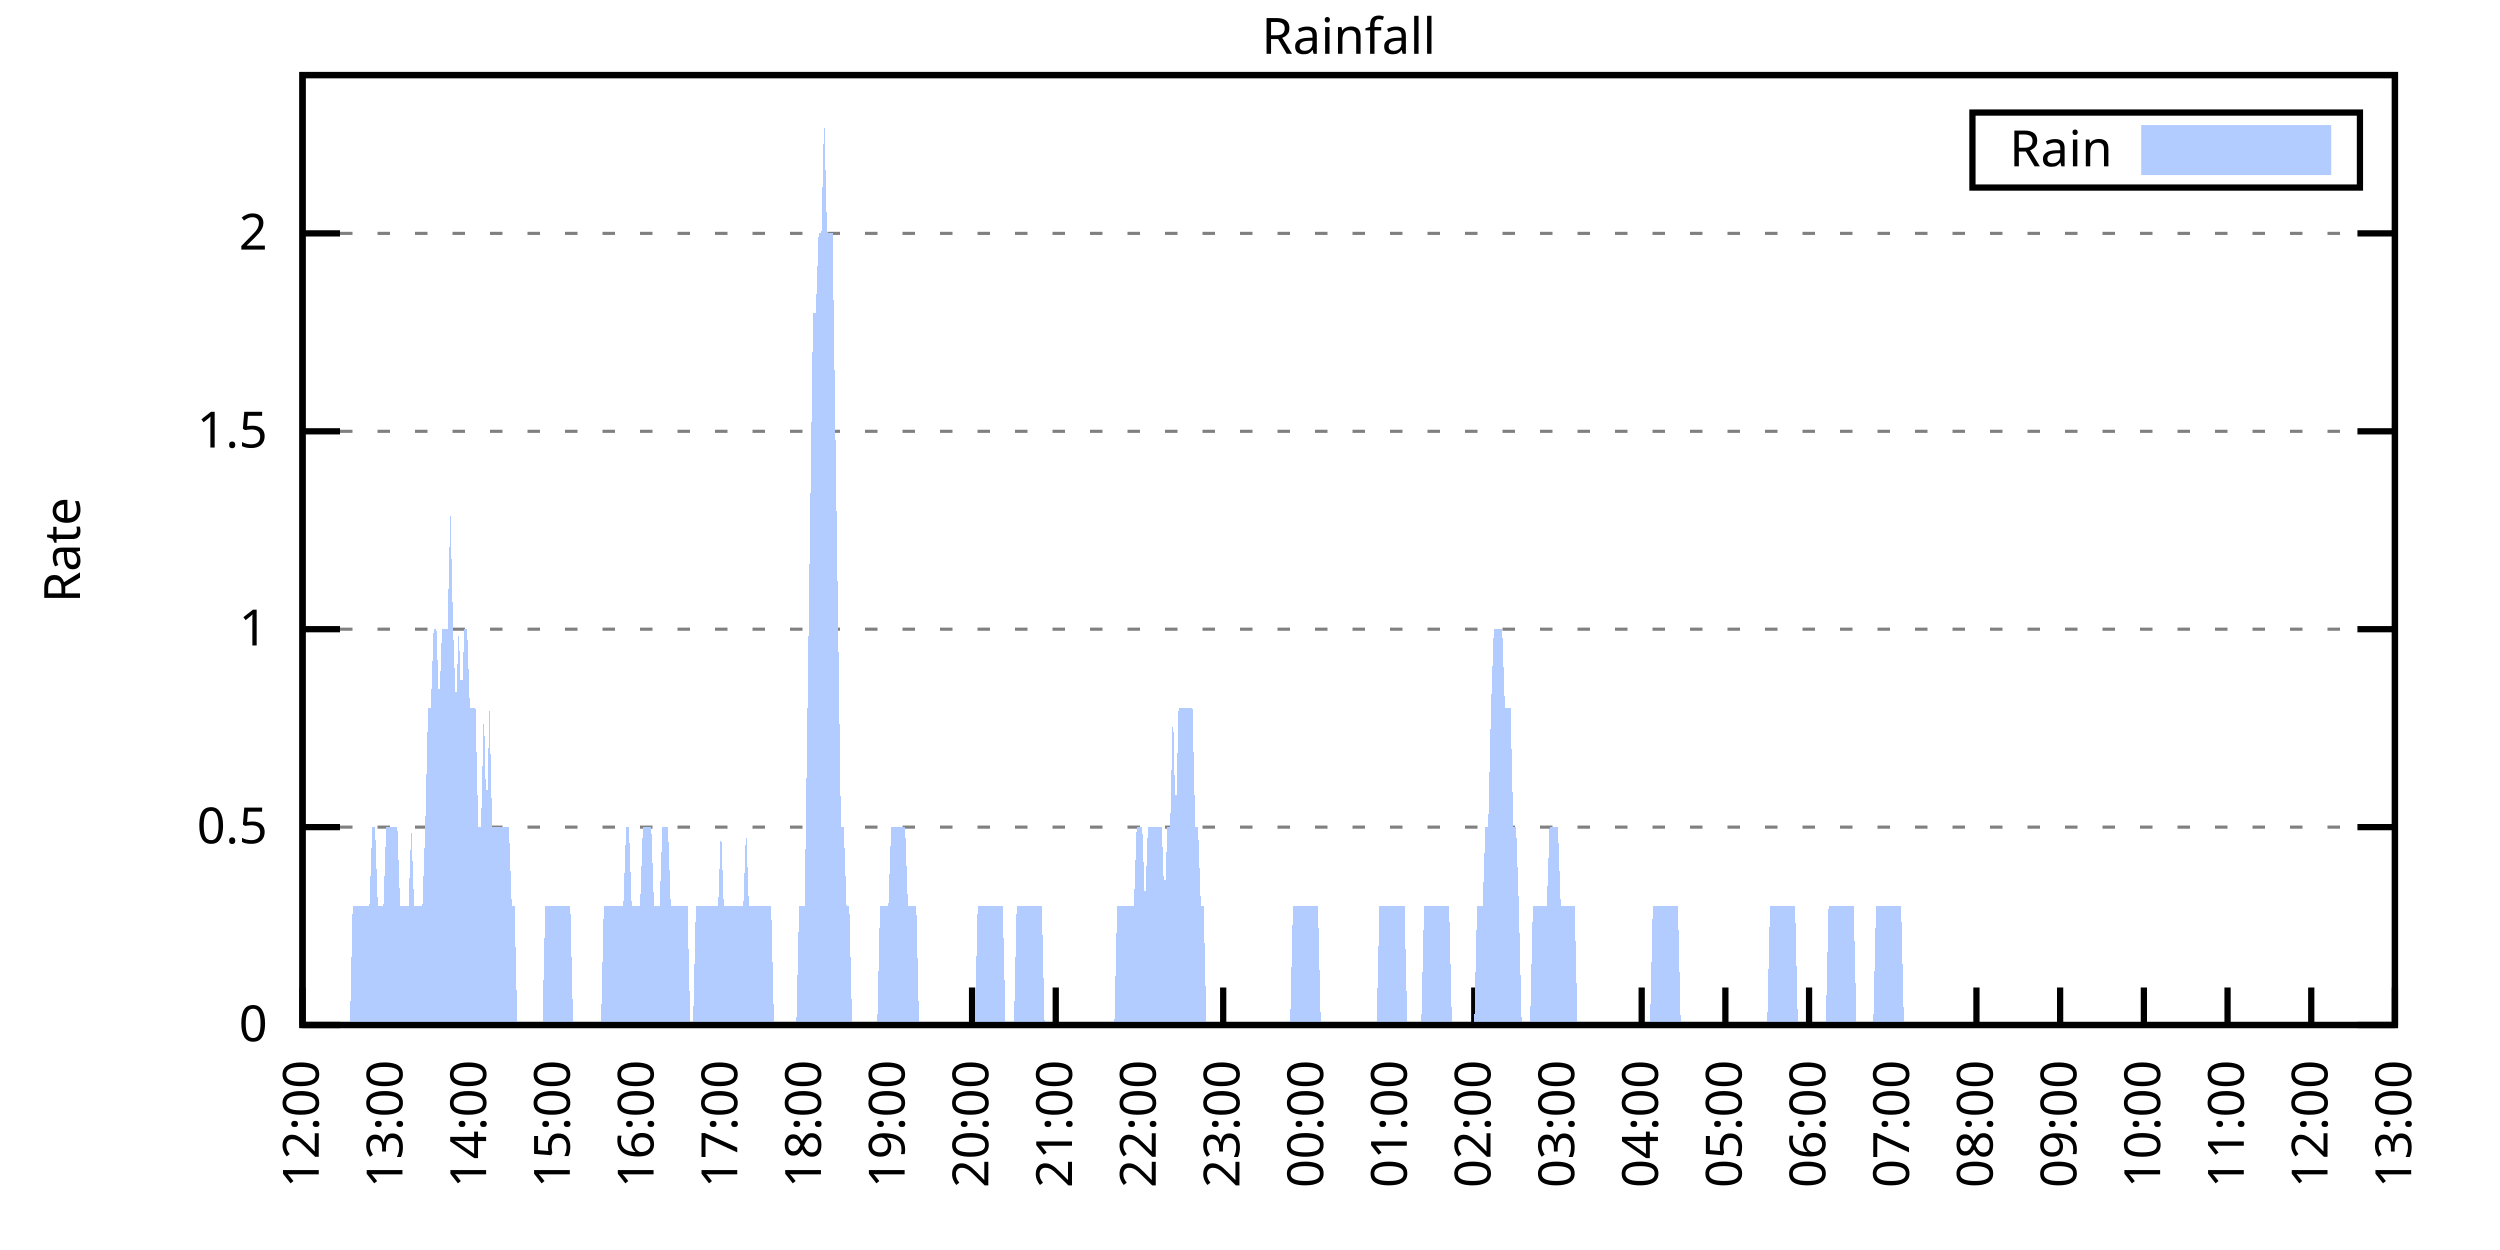
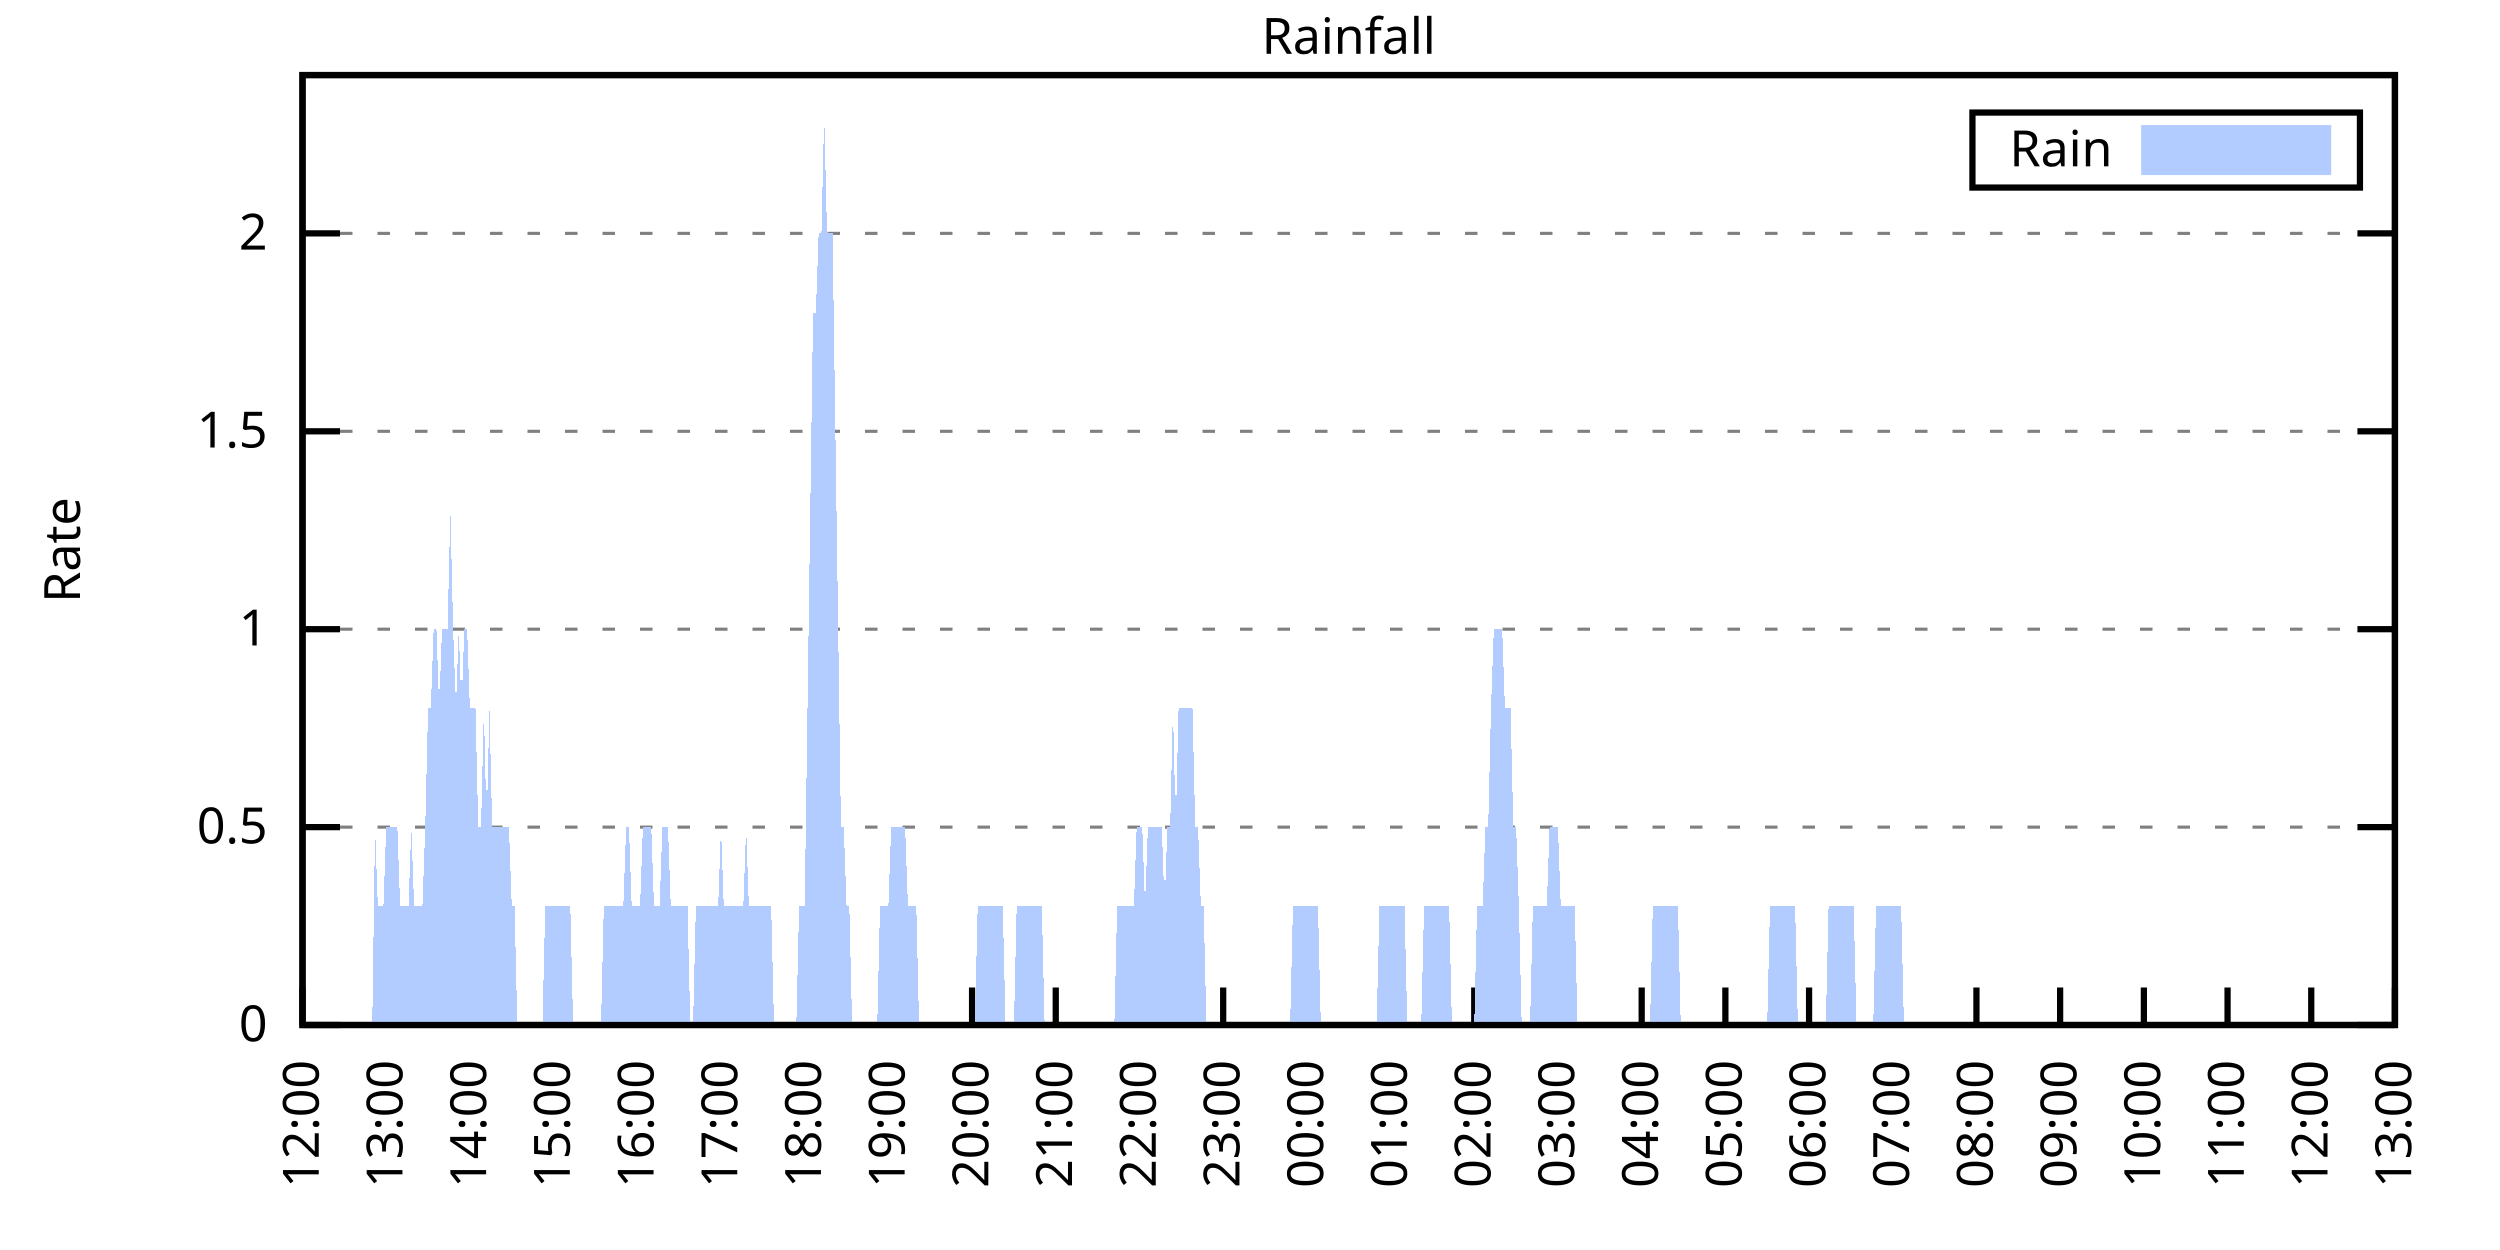
<svg xmlns="http://www.w3.org/2000/svg" xmlns:xlink="http://www.w3.org/1999/xlink" width="400" height="200" viewBox="0 0 400 200">
  <g id="gnuplot_canvas">
    <rect x="0" y="0" width="400" height="200" fill="none" />
    <defs>
      <circle id="gpDot" r="0.5" stroke-width="0.5" stroke="currentColor" />
      <path id="gpPt0" stroke-width="0.333" stroke="currentColor" d="M-1,0 h2 M0,-1 v2" />
      <path id="gpPt1" stroke-width="0.333" stroke="currentColor" d="M-1,-1 L1,1 M1,-1 L-1,1" />
      <path id="gpPt2" stroke-width="0.333" stroke="currentColor" d="M-1,0 L1,0 M0,-1 L0,1 M-1,-1 L1,1 M-1,1 L1,-1" />
      <rect id="gpPt3" stroke-width="0.333" stroke="currentColor" x="-1" y="-1" width="2" height="2" />
      <rect id="gpPt4" stroke-width="0.333" stroke="currentColor" fill="currentColor" x="-1" y="-1" width="2" height="2" />
      <circle id="gpPt5" stroke-width="0.333" stroke="currentColor" cx="0" cy="0" r="1" />
      <use xlink:href="#gpPt5" id="gpPt6" fill="currentColor" stroke="none" />
      <path id="gpPt7" stroke-width="0.333" stroke="currentColor" d="M0,-1.33 L-1.33,0.67 L1.33,0.67 z" />
      <use xlink:href="#gpPt7" id="gpPt8" fill="currentColor" stroke="none" />
      <use xlink:href="#gpPt7" id="gpPt9" stroke="currentColor" transform="rotate(180)" />
      <use xlink:href="#gpPt9" id="gpPt10" fill="currentColor" stroke="none" />
      <use xlink:href="#gpPt3" id="gpPt11" stroke="currentColor" transform="rotate(45)" />
      <use xlink:href="#gpPt11" id="gpPt12" fill="currentColor" stroke="none" />
      <path id="gpPt13" stroke-width="0.333" stroke="currentColor" d="M0,1.330 L1.265,0.411 L0.782,-1.067 L-0.782,-1.076 L-1.265,0.411 z" />
      <use xlink:href="#gpPt13" id="gpPt14" fill="currentColor" stroke="none" />
      <filter id="textbox" filterUnits="objectBoundingBox" x="0" y="0" height="1" width="1">
        <feFlood flood-color="white" flood-opacity="1" result="bgnd" />
        <feComposite in="SourceGraphic" in2="bgnd" operator="atop" />
      </filter>
      <filter id="greybox" filterUnits="objectBoundingBox" x="0" y="0" height="1" width="1">
        <feFlood flood-color="lightgrey" flood-opacity="1" result="grey" />
        <feComposite in="SourceGraphic" in2="grey" operator="atop" />
      </filter>
    </defs>
    <g fill="none" color="white" stroke="currentColor" stroke-width="1.00" stroke-linecap="butt" stroke-linejoin="miter">
</g>
    <g fill="none" color="black" stroke="currentColor" stroke-width="1.00" stroke-linecap="butt" stroke-linejoin="miter">
      <g stroke="none" shape-rendering="crispEdges">
        <polygon fill="rgb(255, 255, 255)" points="48.40,164.00 383.18,164.00 383.18,12.02 48.40,12.02 " />
      </g>
    </g>
    <g fill="none" color="black" stroke="currentColor" stroke-width="1.00" stroke-linecap="butt" stroke-linejoin="miter">
</g>
    <g fill="none" color="black" stroke="black" stroke-width="0.50" stroke-linecap="butt" stroke-linejoin="miter">
</g>
    <g fill="none" color="gray" stroke="currentColor" stroke-width="0.50" stroke-linecap="butt" stroke-linejoin="miter">
      <path stroke="gray" stroke-dasharray="2,4" class="gridline" d="M48.40,164.00 L383.19,164.00  " />
    </g>
    <g fill="none" color="gray" stroke="gray" stroke-width="1.00" stroke-linecap="butt" stroke-linejoin="miter">
</g>
    <g fill="none" color="black" stroke="currentColor" stroke-width="1.00" stroke-linecap="butt" stroke-linejoin="miter">
      <path stroke="black" d="M48.40,164.00 L54.40,164.00 M383.19,164.00 L377.19,164.00  " />
      <g transform="translate(42.80,166.60)" stroke="none" fill="black" font-family="Sans" font-size="8.00" text-anchor="end">
        <text>
          <tspan font-family="Sans"> 0</tspan>
        </text>
      </g>
    </g>
    <g fill="none" color="black" stroke="currentColor" stroke-width="1.00" stroke-linecap="butt" stroke-linejoin="miter">
</g>
    <g fill="none" color="black" stroke="black" stroke-width="0.50" stroke-linecap="butt" stroke-linejoin="miter">
</g>
    <g fill="none" color="gray" stroke="currentColor" stroke-width="0.50" stroke-linecap="butt" stroke-linejoin="miter">
      <path stroke="gray" stroke-dasharray="2,4" class="gridline" d="M48.40,132.34 L383.19,132.34  " />
    </g>
    <g fill="none" color="gray" stroke="gray" stroke-width="1.00" stroke-linecap="butt" stroke-linejoin="miter">
</g>
    <g fill="none" color="black" stroke="currentColor" stroke-width="1.00" stroke-linecap="butt" stroke-linejoin="miter">
      <path stroke="black" d="M48.40,132.34 L54.40,132.34 M383.19,132.34 L377.19,132.34  " />
      <g transform="translate(42.80,134.94)" stroke="none" fill="black" font-family="Sans" font-size="8.00" text-anchor="end">
        <text>
          <tspan font-family="Sans"> 0.5</tspan>
        </text>
      </g>
    </g>
    <g fill="none" color="black" stroke="currentColor" stroke-width="1.00" stroke-linecap="butt" stroke-linejoin="miter">
</g>
    <g fill="none" color="black" stroke="black" stroke-width="0.50" stroke-linecap="butt" stroke-linejoin="miter">
</g>
    <g fill="none" color="gray" stroke="currentColor" stroke-width="0.50" stroke-linecap="butt" stroke-linejoin="miter">
      <path stroke="gray" stroke-dasharray="2,4" class="gridline" d="M48.40,100.67 L383.19,100.67  " />
    </g>
    <g fill="none" color="gray" stroke="gray" stroke-width="1.00" stroke-linecap="butt" stroke-linejoin="miter">
</g>
    <g fill="none" color="black" stroke="currentColor" stroke-width="1.00" stroke-linecap="butt" stroke-linejoin="miter">
      <path stroke="black" d="M48.40,100.67 L54.40,100.67 M383.19,100.67 L377.19,100.67  " />
      <g transform="translate(42.80,103.27)" stroke="none" fill="black" font-family="Sans" font-size="8.00" text-anchor="end">
        <text>
          <tspan font-family="Sans"> 1</tspan>
        </text>
      </g>
    </g>
    <g fill="none" color="black" stroke="currentColor" stroke-width="1.00" stroke-linecap="butt" stroke-linejoin="miter">
</g>
    <g fill="none" color="black" stroke="black" stroke-width="0.50" stroke-linecap="butt" stroke-linejoin="miter">
</g>
    <g fill="none" color="gray" stroke="currentColor" stroke-width="0.50" stroke-linecap="butt" stroke-linejoin="miter">
      <path stroke="gray" stroke-dasharray="2,4" class="gridline" d="M48.40,69.01 L383.19,69.01  " />
    </g>
    <g fill="none" color="gray" stroke="gray" stroke-width="1.00" stroke-linecap="butt" stroke-linejoin="miter">
</g>
    <g fill="none" color="black" stroke="currentColor" stroke-width="1.00" stroke-linecap="butt" stroke-linejoin="miter">
      <path stroke="black" d="M48.40,69.01 L54.40,69.01 M383.19,69.01 L377.19,69.01  " />
      <g transform="translate(42.80,71.61)" stroke="none" fill="black" font-family="Sans" font-size="8.00" text-anchor="end">
        <text>
          <tspan font-family="Sans"> 1.5</tspan>
        </text>
      </g>
    </g>
    <g fill="none" color="black" stroke="currentColor" stroke-width="1.00" stroke-linecap="butt" stroke-linejoin="miter">
</g>
    <g fill="none" color="black" stroke="black" stroke-width="0.50" stroke-linecap="butt" stroke-linejoin="miter">
</g>
    <g fill="none" color="gray" stroke="currentColor" stroke-width="0.50" stroke-linecap="butt" stroke-linejoin="miter">
      <path stroke="gray" stroke-dasharray="2,4" class="gridline" d="M48.40,37.34 L383.19,37.34  " />
    </g>
    <g fill="none" color="gray" stroke="gray" stroke-width="1.00" stroke-linecap="butt" stroke-linejoin="miter">
</g>
    <g fill="none" color="black" stroke="currentColor" stroke-width="1.00" stroke-linecap="butt" stroke-linejoin="miter">
      <path stroke="black" d="M48.40,37.34 L54.40,37.34 M383.19,37.34 L377.19,37.34  " />
      <g transform="translate(42.80,39.94)" stroke="none" fill="black" font-family="Sans" font-size="8.00" text-anchor="end">
        <text>
          <tspan font-family="Sans"> 2</tspan>
        </text>
      </g>
    </g>
    <g fill="none" color="black" stroke="currentColor" stroke-width="1.00" stroke-linecap="butt" stroke-linejoin="miter">
      <path stroke="black" d="M48.40,164.00 L48.40,158.00  " />
      <g transform="translate(51.00,169.60) rotate(270.00)" stroke="none" fill="black" font-family="Sans" font-size="8.00" text-anchor="end">
        <text>
          <tspan font-family="Sans">12:00</tspan>
        </text>
      </g>
    </g>
    <g fill="none" color="black" stroke="currentColor" stroke-width="1.00" stroke-linecap="butt" stroke-linejoin="miter">
      <path stroke="black" d="M61.79,164.00 L61.79,158.00  " />
      <g transform="translate(64.39,169.60) rotate(270.00)" stroke="none" fill="black" font-family="Sans" font-size="8.00" text-anchor="end">
        <text>
          <tspan font-family="Sans">13:00</tspan>
        </text>
      </g>
    </g>
    <g fill="none" color="black" stroke="currentColor" stroke-width="1.00" stroke-linecap="butt" stroke-linejoin="miter">
      <path stroke="black" d="M75.18,164.00 L75.18,158.00  " />
      <g transform="translate(77.78,169.60) rotate(270.00)" stroke="none" fill="black" font-family="Sans" font-size="8.00" text-anchor="end">
        <text>
          <tspan font-family="Sans">14:00</tspan>
        </text>
      </g>
    </g>
    <g fill="none" color="black" stroke="currentColor" stroke-width="1.00" stroke-linecap="butt" stroke-linejoin="miter">
      <path stroke="black" d="M88.57,164.00 L88.57,158.00  " />
      <g transform="translate(91.17,169.60) rotate(270.00)" stroke="none" fill="black" font-family="Sans" font-size="8.00" text-anchor="end">
        <text>
          <tspan font-family="Sans">15:00</tspan>
        </text>
      </g>
    </g>
    <g fill="none" color="black" stroke="currentColor" stroke-width="1.00" stroke-linecap="butt" stroke-linejoin="miter">
      <path stroke="black" d="M101.97,164.00 L101.97,158.00  " />
      <g transform="translate(104.57,169.60) rotate(270.00)" stroke="none" fill="black" font-family="Sans" font-size="8.00" text-anchor="end">
        <text>
          <tspan font-family="Sans">16:00</tspan>
        </text>
      </g>
    </g>
    <g fill="none" color="black" stroke="currentColor" stroke-width="1.00" stroke-linecap="butt" stroke-linejoin="miter">
      <path stroke="black" d="M115.36,164.00 L115.36,158.00  " />
      <g transform="translate(117.96,169.60) rotate(270.00)" stroke="none" fill="black" font-family="Sans" font-size="8.00" text-anchor="end">
        <text>
          <tspan font-family="Sans">17:00</tspan>
        </text>
      </g>
    </g>
    <g fill="none" color="black" stroke="currentColor" stroke-width="1.00" stroke-linecap="butt" stroke-linejoin="miter">
      <path stroke="black" d="M128.75,164.00 L128.75,158.00  " />
      <g transform="translate(131.35,169.60) rotate(270.00)" stroke="none" fill="black" font-family="Sans" font-size="8.00" text-anchor="end">
        <text>
          <tspan font-family="Sans">18:00</tspan>
        </text>
      </g>
    </g>
    <g fill="none" color="black" stroke="currentColor" stroke-width="1.00" stroke-linecap="butt" stroke-linejoin="miter">
      <path stroke="black" d="M142.14,164.00 L142.14,158.00  " />
      <g transform="translate(144.74,169.60) rotate(270.00)" stroke="none" fill="black" font-family="Sans" font-size="8.00" text-anchor="end">
        <text>
          <tspan font-family="Sans">19:00</tspan>
        </text>
      </g>
    </g>
    <g fill="none" color="black" stroke="currentColor" stroke-width="1.00" stroke-linecap="butt" stroke-linejoin="miter">
      <path stroke="black" d="M155.53,164.00 L155.53,158.00  " />
      <g transform="translate(158.13,169.60) rotate(270.00)" stroke="none" fill="black" font-family="Sans" font-size="8.00" text-anchor="end">
        <text>
          <tspan font-family="Sans">20:00</tspan>
        </text>
      </g>
    </g>
    <g fill="none" color="black" stroke="currentColor" stroke-width="1.00" stroke-linecap="butt" stroke-linejoin="miter">
      <path stroke="black" d="M168.92,164.00 L168.92,158.00  " />
      <g transform="translate(171.52,169.60) rotate(270.00)" stroke="none" fill="black" font-family="Sans" font-size="8.00" text-anchor="end">
        <text>
          <tspan font-family="Sans">21:00</tspan>
        </text>
      </g>
    </g>
    <g fill="none" color="black" stroke="currentColor" stroke-width="1.00" stroke-linecap="butt" stroke-linejoin="miter">
      <path stroke="black" d="M182.32,164.00 L182.32,158.00  " />
      <g transform="translate(184.92,169.60) rotate(270.00)" stroke="none" fill="black" font-family="Sans" font-size="8.00" text-anchor="end">
        <text>
          <tspan font-family="Sans">22:00</tspan>
        </text>
      </g>
    </g>
    <g fill="none" color="black" stroke="currentColor" stroke-width="1.00" stroke-linecap="butt" stroke-linejoin="miter">
      <path stroke="black" d="M195.71,164.00 L195.71,158.00  " />
      <g transform="translate(198.31,169.60) rotate(270.00)" stroke="none" fill="black" font-family="Sans" font-size="8.00" text-anchor="end">
        <text>
          <tspan font-family="Sans">23:00</tspan>
        </text>
      </g>
    </g>
    <g fill="none" color="black" stroke="currentColor" stroke-width="1.00" stroke-linecap="butt" stroke-linejoin="miter">
      <path stroke="black" d="M209.10,164.00 L209.10,158.00  " />
      <g transform="translate(211.70,169.60) rotate(270.00)" stroke="none" fill="black" font-family="Sans" font-size="8.00" text-anchor="end">
        <text>
          <tspan font-family="Sans">00:00</tspan>
        </text>
      </g>
    </g>
    <g fill="none" color="black" stroke="currentColor" stroke-width="1.00" stroke-linecap="butt" stroke-linejoin="miter">
      <path stroke="black" d="M222.49,164.00 L222.49,158.00  " />
      <g transform="translate(225.09,169.60) rotate(270.00)" stroke="none" fill="black" font-family="Sans" font-size="8.00" text-anchor="end">
        <text>
          <tspan font-family="Sans">01:00</tspan>
        </text>
      </g>
    </g>
    <g fill="none" color="black" stroke="currentColor" stroke-width="1.00" stroke-linecap="butt" stroke-linejoin="miter">
      <path stroke="black" d="M235.88,164.00 L235.88,158.00  " />
      <g transform="translate(238.48,169.60) rotate(270.00)" stroke="none" fill="black" font-family="Sans" font-size="8.00" text-anchor="end">
        <text>
          <tspan font-family="Sans">02:00</tspan>
        </text>
      </g>
    </g>
    <g fill="none" color="black" stroke="currentColor" stroke-width="1.00" stroke-linecap="butt" stroke-linejoin="miter">
      <path stroke="black" d="M249.27,164.00 L249.27,158.00  " />
      <g transform="translate(251.87,169.60) rotate(270.00)" stroke="none" fill="black" font-family="Sans" font-size="8.00" text-anchor="end">
        <text>
          <tspan font-family="Sans">03:00</tspan>
        </text>
      </g>
    </g>
    <g fill="none" color="black" stroke="currentColor" stroke-width="1.00" stroke-linecap="butt" stroke-linejoin="miter">
      <path stroke="black" d="M262.67,164.00 L262.67,158.00  " />
      <g transform="translate(265.27,169.60) rotate(270.00)" stroke="none" fill="black" font-family="Sans" font-size="8.00" text-anchor="end">
        <text>
          <tspan font-family="Sans">04:00</tspan>
        </text>
      </g>
    </g>
    <g fill="none" color="black" stroke="currentColor" stroke-width="1.00" stroke-linecap="butt" stroke-linejoin="miter">
      <path stroke="black" d="M276.06,164.00 L276.06,158.00  " />
      <g transform="translate(278.66,169.60) rotate(270.00)" stroke="none" fill="black" font-family="Sans" font-size="8.00" text-anchor="end">
        <text>
          <tspan font-family="Sans">05:00</tspan>
        </text>
      </g>
    </g>
    <g fill="none" color="black" stroke="currentColor" stroke-width="1.00" stroke-linecap="butt" stroke-linejoin="miter">
      <path stroke="black" d="M289.45,164.00 L289.45,158.00  " />
      <g transform="translate(292.05,169.60) rotate(270.00)" stroke="none" fill="black" font-family="Sans" font-size="8.00" text-anchor="end">
        <text>
          <tspan font-family="Sans">06:00</tspan>
        </text>
      </g>
    </g>
    <g fill="none" color="black" stroke="currentColor" stroke-width="1.00" stroke-linecap="butt" stroke-linejoin="miter">
      <path stroke="black" d="M302.84,164.00 L302.84,158.00  " />
      <g transform="translate(305.44,169.60) rotate(270.00)" stroke="none" fill="black" font-family="Sans" font-size="8.00" text-anchor="end">
        <text>
          <tspan font-family="Sans">07:00</tspan>
        </text>
      </g>
    </g>
    <g fill="none" color="black" stroke="currentColor" stroke-width="1.00" stroke-linecap="butt" stroke-linejoin="miter">
      <path stroke="black" d="M316.23,164.00 L316.23,158.00  " />
      <g transform="translate(318.83,169.60) rotate(270.00)" stroke="none" fill="black" font-family="Sans" font-size="8.00" text-anchor="end">
        <text>
          <tspan font-family="Sans">08:00</tspan>
        </text>
      </g>
    </g>
    <g fill="none" color="black" stroke="currentColor" stroke-width="1.00" stroke-linecap="butt" stroke-linejoin="miter">
      <path stroke="black" d="M329.62,164.00 L329.62,158.00  " />
      <g transform="translate(332.22,169.60) rotate(270.00)" stroke="none" fill="black" font-family="Sans" font-size="8.00" text-anchor="end">
        <text>
          <tspan font-family="Sans">09:00</tspan>
        </text>
      </g>
    </g>
    <g fill="none" color="black" stroke="currentColor" stroke-width="1.00" stroke-linecap="butt" stroke-linejoin="miter">
      <path stroke="black" d="M343.02,164.00 L343.02,158.00  " />
      <g transform="translate(345.62,169.60) rotate(270.00)" stroke="none" fill="black" font-family="Sans" font-size="8.00" text-anchor="end">
        <text>
          <tspan font-family="Sans">10:00</tspan>
        </text>
      </g>
    </g>
    <g fill="none" color="black" stroke="currentColor" stroke-width="1.00" stroke-linecap="butt" stroke-linejoin="miter">
      <path stroke="black" d="M356.41,164.00 L356.41,158.00  " />
      <g transform="translate(359.01,169.60) rotate(270.00)" stroke="none" fill="black" font-family="Sans" font-size="8.00" text-anchor="end">
        <text>
          <tspan font-family="Sans">11:00</tspan>
        </text>
      </g>
    </g>
    <g fill="none" color="black" stroke="currentColor" stroke-width="1.00" stroke-linecap="butt" stroke-linejoin="miter">
      <path stroke="black" d="M369.80,164.00 L369.80,158.00  " />
      <g transform="translate(372.40,169.60) rotate(270.00)" stroke="none" fill="black" font-family="Sans" font-size="8.00" text-anchor="end">
        <text>
          <tspan font-family="Sans">12:00</tspan>
        </text>
      </g>
    </g>
    <g fill="none" color="black" stroke="currentColor" stroke-width="1.00" stroke-linecap="butt" stroke-linejoin="miter">
      <path stroke="black" d="M383.19,164.00 L383.19,158.00  " />
      <g transform="translate(385.79,169.60) rotate(270.00)" stroke="none" fill="black" font-family="Sans" font-size="8.00" text-anchor="end">
        <text>
          <tspan font-family="Sans">13:00</tspan>
        </text>
      </g>
    </g>
    <g fill="none" color="black" stroke="currentColor" stroke-width="1.00" stroke-linecap="butt" stroke-linejoin="miter">
</g>
    <g fill="none" color="black" stroke="currentColor" stroke-width="1.00" stroke-linecap="butt" stroke-linejoin="miter">
      <path stroke="black" d="M48.40,12.01 L48.40,164.00 L383.19,164.00 L383.19,12.01 L48.40,12.01 Z  " />
    </g>
    <g fill="none" color="black" stroke="currentColor" stroke-width="1.00" stroke-linecap="butt" stroke-linejoin="miter">
</g>
    <g fill="none" color="black" stroke="currentColor" stroke-width="1.00" stroke-linecap="butt" stroke-linejoin="miter">
      <path stroke="black" d="M315.59,30.01 L315.59,18.01 L377.59,18.01 L377.59,30.01 L315.59,30.01 Z  " />
    </g>
    <g id="Rainfall_plot_1">
      <g fill="none" color="white" stroke="black" stroke-width="2.00" stroke-linecap="butt" stroke-linejoin="miter">
</g>
      <g fill="none" color="black" stroke="currentColor" stroke-width="2.00" stroke-linecap="butt" stroke-linejoin="miter">
        <g transform="translate(337.99,26.61)" stroke="none" fill="black" font-family="Sans" font-size="8.00" text-anchor="end">
          <text>
            <tspan font-family="Sans">Rain</tspan>
          </text>
        </g>
      </g>
      <g fill="none" color="black" stroke="currentColor" stroke-width="2.00" stroke-linecap="butt" stroke-linejoin="miter">
        <g stroke="none" shape-rendering="crispEdges">
          <polygon fill="rgb(178, 204, 255)" points="343.59,27.01 371.99,27.01 371.99,21.01 343.59,21.01 " />
        </g>
        <path stroke="rgb(178, 204, 255)" d="M343.59,27.01 L371.99,27.01 L371.99,21.01 L343.59,21.01 L343.59,27.01 Z  " />
      </g>
      <g fill="none" color="black" stroke="currentColor" stroke-width="2.00" stroke-linecap="butt" stroke-linejoin="miter">
        <g stroke="none" shape-rendering="crispEdges">
-           <polygon fill="rgb(178, 204, 255)" points="51.97,164.00 52.42,164.00 52.86,164.00 53.31,164.00 53.76,164.00 54.20,164.00 54.65,164.00 55.10,164.00 55.54,164.00 55.99,164.00 56.43,145.00 56.88,145.00 57.33,145.00 57.77,145.00 58.22,145.00 58.67,145.00 59.11,145.00 59.56,132.34 60.01,132.34 60.45,145.00 60.90,145.00 61.35,145.00 61.79,132.34 62.24,132.34 62.68,132.34 63.13,132.34 63.58,132.34 64.02,145.00 64.47,145.00 64.92,145.00 65.36,145.00 65.81,132.34 66.26,145.00 66.70,145.00 67.15,145.00 67.59,145.00 68.04,132.34 68.49,113.34 68.93,113.34 69.38,100.67 69.83,100.67 70.27,113.34 70.72,100.67 71.17,100.67 71.61,100.67 72.06,81.67 72.50,100.67 72.95,113.34 73.40,100.67 73.84,113.34 74.29,100.67 74.74,100.67 75.18,113.34 75.63,113.34 76.08,113.34 76.52,132.34 76.97,132.34 77.42,113.34 77.86,132.34 78.31,113.34 78.75,132.34 79.20,132.34 79.65,132.34 80.09,132.34 80.54,132.34 80.99,132.34 81.43,132.34 81.88,145.00 82.33,145.00 82.77,164.00 83.22,164.00 83.66,164.00 84.11,164.00 84.56,164.00 85.00,164.00 85.45,164.00 85.90,164.00 86.34,164.00 86.79,164.00 87.24,145.00 87.68,145.00 88.13,145.00 88.57,145.00 89.02,145.00 89.47,145.00 89.91,145.00 90.36,145.00 90.81,145.00 91.25,145.00 91.70,164.00 92.15,164.00 92.59,164.00 93.04,164.00 93.49,164.00 93.93,164.00 94.38,164.00 94.82,164.00 95.27,164.00 95.72,164.00 96.16,164.00 96.61,145.00 97.06,145.00 97.50,145.00 97.95,145.00 98.40,145.00 98.84,145.00 99.29,145.00 99.73,145.00 100.18,132.34 100.63,132.34 101.07,145.00 101.52,145.00 101.97,145.00 102.41,145.00 102.86,132.34 103.31,132.34 103.75,132.34 104.20,132.34 104.64,145.00 105.09,145.00 105.54,145.00 105.98,132.34 106.43,132.34 106.88,132.34 107.32,145.00 107.77,145.00 108.22,145.00 108.66,145.00 109.11,145.00 109.55,145.00 110.00,145.00 110.45,164.00 110.89,164.00 111.34,145.00 111.79,145.00 112.23,145.00 112.68,145.00 113.13,145.00 113.57,145.00 114.02,145.00 114.47,145.00 114.91,145.00 115.36,132.34 115.80,145.00 116.25,145.00 116.70,145.00 117.14,145.00 117.59,145.00 118.04,145.00 118.48,145.00 118.93,145.00 119.38,132.34 119.82,145.00 120.27,145.00 120.71,145.00 121.16,145.00 121.61,145.00 122.05,145.00 122.50,145.00 122.95,145.00 123.39,145.00 123.84,164.00 124.29,164.00 124.73,164.00 125.18,164.00 125.62,164.00 126.07,164.00 126.52,164.00 126.96,164.00 127.41,164.00 127.86,145.00 128.30,145.00 128.75,145.00 129.20,113.34 129.64,81.67 130.09,50.01 130.54,50.01 130.98,37.34 131.43,37.34 131.87,18.34 132.32,37.34 132.77,37.34 133.21,37.34 133.66,69.01 134.11,100.67 134.55,132.34 135.00,132.34 135.45,145.00 135.89,145.00 136.34,164.00 136.78,164.00 137.23,164.00 137.68,164.00 138.12,164.00 138.57,164.00 139.02,164.00 139.46,164.00 139.91,164.00 140.36,164.00 140.80,145.00 141.25,145.00 141.69,145.00 142.14,145.00 142.59,132.34 143.03,132.34 143.48,132.34 143.93,132.34 144.37,132.34 144.82,132.34 145.27,145.00 145.71,145.00 146.16,145.00 146.61,145.00 147.05,164.00 147.50,164.00 147.94,164.00 148.39,164.00 148.84,164.00 149.28,164.00 149.73,164.00 150.18,164.00 150.62,164.00 151.07,164.00 151.52,164.00 151.96,164.00 152.41,164.00 152.85,164.00 153.30,164.00 153.75,164.00 154.19,164.00 154.64,164.00 155.09,164.00 155.53,164.00 155.98,164.00 156.43,145.00 156.87,145.00 157.32,145.00 157.76,145.00 158.21,145.00 158.66,145.00 159.10,145.00 159.55,145.00 160.00,145.00 160.44,145.00 160.89,164.00 161.34,164.00 161.78,164.00 162.23,164.00 162.67,145.00 163.12,145.00 163.57,145.00 164.01,145.00 164.46,145.00 164.91,145.00 165.35,145.00 165.80,145.00 166.25,145.00 166.69,145.00 167.14,164.00 167.59,164.00 168.03,164.00 168.48,164.00 168.92,164.00 169.37,164.00 169.82,164.00 170.26,164.00 170.71,164.00 171.16,164.00 171.60,164.00 172.05,164.00 172.50,164.00 172.94,164.00 173.39,164.00 173.83,164.00 174.28,164.00 174.73,164.00 175.17,164.00 175.62,164.00 176.07,164.00 176.51,164.00 176.96,164.00 177.41,164.00 177.85,164.00 178.30,164.00 178.74,145.00 179.19,145.00 179.64,145.00 180.08,145.00 180.53,145.00 180.98,145.00 181.42,145.00 181.87,132.34 182.32,132.34 182.76,132.34 183.21,145.00 183.66,132.34 184.10,132.34 184.55,132.34 184.99,132.34 185.44,132.34 185.89,132.34 186.33,145.00 186.78,132.34 187.23,132.34 187.67,113.34 188.12,132.34 188.57,113.34 189.01,113.34 189.46,113.34 189.90,113.34 190.35,113.34 190.80,113.34 191.24,132.34 191.69,132.34 192.14,145.00 192.58,145.00 193.03,164.00 193.48,164.00 193.92,164.00 194.37,164.00 194.81,164.00 195.26,164.00 195.71,164.00 196.15,164.00 196.60,164.00 197.05,164.00 197.49,164.00 197.94,164.00 198.39,164.00 198.83,164.00 199.28,164.00 199.73,164.00 200.17,164.00 200.62,164.00 201.06,164.00 201.51,164.00 201.96,164.00 202.40,164.00 202.85,164.00 203.30,164.00 203.74,164.00 204.19,164.00 204.64,164.00 205.08,164.00 205.53,164.00 205.97,164.00 206.42,164.00 206.87,145.00 207.31,145.00 207.76,145.00 208.21,145.00 208.65,145.00 209.10,145.00 209.55,145.00 209.99,145.00 210.44,145.00 210.88,145.00 211.33,164.00 211.78,164.00 212.22,164.00 212.67,164.00 213.12,164.00 213.56,164.00 214.01,164.00 214.46,164.00 214.90,164.00 215.35,164.00 215.80,164.00 216.24,164.00 216.69,164.00 217.13,164.00 217.58,164.00 218.03,164.00 218.47,164.00 218.92,164.00 219.37,164.00 219.81,164.00 220.26,164.00 220.71,145.00 221.15,145.00 221.60,145.00 222.04,145.00 222.49,145.00 222.94,145.00 223.38,145.00 223.83,145.00 224.28,145.00 224.72,145.00 225.17,164.00 225.62,164.00 226.06,164.00 226.51,164.00 226.95,164.00 227.40,164.00 227.85,145.00 228.29,145.00 228.74,145.00 229.19,145.00 229.63,145.00 230.08,145.00 230.53,145.00 230.97,145.00 231.42,145.00 231.86,145.00 232.31,164.00 232.76,164.00 233.20,164.00 233.65,164.00 234.10,164.00 234.54,164.00 234.99,164.00 235.44,164.00 235.88,164.00 236.33,145.00 236.78,145.00 237.22,145.00 237.67,132.34 238.11,132.34 238.56,113.34 239.01,100.67 239.45,100.67 239.90,100.67 240.35,100.67 240.79,113.34 241.24,113.34 241.69,113.34 242.13,132.34 242.58,132.34 243.02,145.00 243.47,164.00 243.92,164.00 244.36,164.00 244.81,164.00 245.26,145.00 245.70,145.00 246.15,145.00 246.60,145.00 247.04,145.00 247.49,145.00 247.93,132.34 248.38,132.34 248.83,132.34 249.27,132.34 249.72,145.00 250.17,145.00 250.61,145.00 251.06,145.00 251.51,145.00 251.95,145.00 252.40,164.00 252.85,164.00 253.29,164.00 253.74,164.00 254.18,164.00 254.63,164.00 255.08,164.00 255.52,164.00 255.97,164.00 256.42,164.00 256.86,164.00 257.31,164.00 257.76,164.00 258.20,164.00 258.65,164.00 259.09,164.00 259.54,164.00 259.99,164.00 260.43,164.00 260.88,164.00 261.33,164.00 261.77,164.00 262.22,164.00 262.67,164.00 263.11,164.00 263.56,164.00 264.00,164.00 264.45,145.00 264.90,145.00 265.34,145.00 265.79,145.00 266.24,145.00 266.68,145.00 267.13,145.00 267.58,145.00 268.02,145.00 268.47,145.00 268.92,164.00 269.36,164.00 269.81,164.00 270.25,164.00 270.70,164.00 271.15,164.00 271.59,164.00 272.04,164.00 272.49,164.00 272.93,164.00 273.38,164.00 273.83,164.00 274.27,164.00 274.72,164.00 275.16,164.00 275.61,164.00 276.06,164.00 276.50,164.00 276.95,164.00 277.40,164.00 277.84,164.00 278.29,164.00 278.74,164.00 279.18,164.00 279.63,164.00 280.07,164.00 280.52,164.00 280.97,164.00 281.41,164.00 281.86,164.00 282.31,164.00 282.75,164.00 283.20,145.00 283.65,145.00 284.09,145.00 284.54,145.00 284.98,145.00 285.43,145.00 285.88,145.00 286.32,145.00 286.77,145.00 287.22,145.00 287.66,164.00 288.11,164.00 288.56,164.00 289.00,164.00 289.45,164.00 289.90,164.00 290.34,164.00 290.79,164.00 291.23,164.00 291.68,164.00 292.13,164.00 292.57,145.00 293.02,145.00 293.47,145.00 293.91,145.00 294.36,145.00 294.81,145.00 295.25,145.00 295.70,145.00 296.14,145.00 296.59,145.00 297.04,164.00 297.48,164.00 297.93,164.00 298.38,164.00 298.82,164.00 299.27,164.00 299.72,164.00 300.16,145.00 300.61,145.00 301.05,145.00 301.50,145.00 301.95,145.00 302.39,145.00 302.84,145.00 303.29,145.00 303.73,145.00 304.18,145.00 304.63,164.00 305.07,164.00 305.52,164.00 305.97,164.00 306.41,164.00 306.86,164.00 307.30,164.00 307.75,164.00 308.20,164.00 308.64,164.00 309.09,164.00 309.54,164.00 309.98,164.00 310.43,164.00 310.88,164.00 311.32,164.00 311.77,164.00 312.21,164.00 312.66,164.00 313.11,164.00 313.55,164.00 314.00,164.00 314.45,164.00 314.89,164.00 315.34,164.00 315.79,164.00 316.23,164.00 316.68,164.00 317.12,164.00 317.57,164.00 318.02,164.00 318.46,164.00 318.91,164.00 319.36,164.00 319.80,164.00 320.25,164.00 320.70,164.00 321.14,164.00 321.59,164.00 322.04,164.00 322.48,164.00 322.93,164.00 323.37,164.00 323.82,164.00 324.27,164.00 324.71,164.00 325.16,164.00 325.61,164.00 326.05,164.00 326.50,164.00 326.95,164.00 327.39,164.00 327.84,164.00 328.28,164.00 328.73,164.00 329.18,164.00 329.62,164.00 330.07,164.00 330.52,164.00 330.96,164.00 331.41,164.00 331.86,164.00 332.30,164.00 332.75,164.00 333.19,164.00 333.64,164.00 334.09,164.00 334.53,164.00 334.98,164.00 335.43,164.00 335.87,164.00 336.32,164.00 336.77,164.00 337.21,164.00 337.66,164.00 338.10,164.00 338.55,164.00 339.00,164.00 339.44,164.00 339.89,164.00 340.34,164.00 340.78,164.00 341.23,164.00 341.68,164.00 342.12,164.00 342.57,164.00 343.02,164.00 343.46,164.00 343.91,164.00 344.35,164.00 344.80,164.00 345.25,164.00 345.69,164.00 346.14,164.00 346.59,164.00 347.03,164.00 347.48,164.00 347.93,164.00 348.37,164.00 348.82,164.00 349.26,164.00 349.71,164.00 350.16,164.00 350.60,164.00 351.05,164.00 351.50,164.00 351.94,164.00 352.39,164.00 352.84,164.00 353.28,164.00 353.73,164.00 354.17,164.00 354.62,164.00 355.07,164.00 355.51,164.00 355.96,164.00 356.41,164.00 356.85,164.00 357.30,164.00 357.75,164.00 358.19,164.00 358.64,164.00 359.09,164.00 359.53,164.00 359.98,164.00 360.42,164.00 360.87,164.00 361.32,164.00 361.76,164.00 362.21,164.00 362.66,164.00 363.10,164.00 363.55,164.00 364.00,164.00 364.44,164.00 364.89,164.00 365.33,164.00 365.78,164.00 366.23,164.00 366.67,164.00 367.12,164.00 367.57,164.00 368.01,164.00 368.46,164.00 368.91,164.00 369.35,164.00 369.80,164.00 370.24,164.00 370.69,164.00 371.14,164.00 371.58,164.00 372.03,164.00 372.48,164.00 372.92,164.00 372.92,164.00 51.97,164.00 " />
+           <polygon fill="rgb(178, 204, 255)" points="55.54,164.00 55.99,164.00 56.43,164.00 56.88,164.00 57.33,164.00 57.77,164.00 58.22,164.00 58.67,164.00 59.11,164.00 59.56,164.00 60.01,132.34 60.45,145.00 60.90,145.00 61.35,145.00 61.79,132.34 62.24,132.34 62.68,132.34 63.13,132.34 63.58,132.34 64.02,145.00 64.47,145.00 64.92,145.00 65.36,145.00 65.81,132.34 66.26,145.00 66.70,145.00 67.15,145.00 67.59,145.00 68.04,132.34 68.49,113.34 68.93,113.34 69.38,100.67 69.83,100.67 70.27,113.34 70.72,100.67 71.17,100.67 71.61,100.67 72.06,81.67 72.50,100.67 72.95,113.34 73.40,100.67 73.84,113.34 74.29,100.67 74.74,100.67 75.18,113.34 75.63,113.34 76.08,113.34 76.52,132.34 76.97,132.34 77.42,113.34 77.86,132.34 78.31,113.34 78.75,132.34 79.20,132.34 79.65,132.34 80.09,132.34 80.54,132.34 80.99,132.34 81.43,132.34 81.88,145.00 82.33,145.00 82.77,164.00 83.22,164.00 83.66,164.00 84.11,164.00 84.56,164.00 85.00,164.00 85.45,164.00 85.90,164.00 86.34,164.00 86.79,164.00 87.24,145.00 87.68,145.00 88.13,145.00 88.57,145.00 89.02,145.00 89.47,145.00 89.91,145.00 90.36,145.00 90.81,145.00 91.25,145.00 91.70,164.00 92.15,164.00 92.59,164.00 93.04,164.00 93.49,164.00 93.93,164.00 94.38,164.00 94.82,164.00 95.27,164.00 95.72,164.00 96.16,164.00 96.61,145.00 97.06,145.00 97.50,145.00 97.95,145.00 98.40,145.00 98.84,145.00 99.29,145.00 99.73,145.00 100.18,132.34 100.63,132.34 101.07,145.00 101.52,145.00 101.97,145.00 102.41,145.00 102.86,132.34 103.31,132.34 103.75,132.34 104.20,132.34 104.64,145.00 105.09,145.00 105.54,145.00 105.98,132.34 106.43,132.34 106.88,132.34 107.32,145.00 107.77,145.00 108.22,145.00 108.66,145.00 109.11,145.00 109.55,145.00 110.00,145.00 110.45,164.00 110.89,164.00 111.34,145.00 111.79,145.00 112.23,145.00 112.68,145.00 113.13,145.00 113.57,145.00 114.02,145.00 114.47,145.00 114.91,145.00 115.36,132.34 115.80,145.00 116.25,145.00 116.70,145.00 117.14,145.00 117.59,145.00 118.04,145.00 118.48,145.00 118.93,145.00 119.38,132.34 119.82,145.00 120.27,145.00 120.71,145.00 121.16,145.00 121.61,145.00 122.05,145.00 122.50,145.00 122.95,145.00 123.39,145.00 123.84,164.00 124.29,164.00 124.73,164.00 125.18,164.00 125.62,164.00 126.07,164.00 126.52,164.00 126.96,164.00 127.41,164.00 127.86,145.00 128.30,145.00 128.75,145.00 129.20,113.34 129.64,81.67 130.09,50.01 130.54,50.01 130.98,37.34 131.43,37.34 131.87,18.34 132.32,37.34 132.77,37.34 133.21,37.34 133.66,69.01 134.11,100.67 134.55,132.34 135.00,132.34 135.45,145.00 135.89,145.00 136.34,164.00 136.78,164.00 137.23,164.00 137.68,164.00 138.12,164.00 138.57,164.00 139.02,164.00 139.46,164.00 139.91,164.00 140.36,164.00 140.80,145.00 141.25,145.00 141.69,145.00 142.14,145.00 142.59,132.34 143.03,132.34 143.48,132.34 143.93,132.34 144.37,132.34 144.82,132.34 145.27,145.00 145.71,145.00 146.16,145.00 146.61,145.00 147.05,164.00 147.50,164.00 147.94,164.00 148.39,164.00 148.84,164.00 149.28,164.00 149.73,164.00 150.18,164.00 150.62,164.00 151.07,164.00 151.52,164.00 151.96,164.00 152.41,164.00 152.85,164.00 153.30,164.00 153.75,164.00 154.19,164.00 154.64,164.00 155.09,164.00 155.53,164.00 155.98,164.00 156.43,145.00 156.87,145.00 157.32,145.00 157.76,145.00 158.21,145.00 158.66,145.00 159.10,145.00 159.55,145.00 160.00,145.00 160.44,145.00 160.89,164.00 161.34,164.00 161.78,164.00 162.23,164.00 162.67,145.00 163.12,145.00 163.57,145.00 164.01,145.00 164.46,145.00 164.91,145.00 165.35,145.00 165.80,145.00 166.25,145.00 166.69,145.00 167.14,164.00 167.59,164.00 168.03,164.00 168.48,164.00 168.92,164.00 169.37,164.00 169.82,164.00 170.26,164.00 170.71,164.00 171.16,164.00 171.60,164.00 172.05,164.00 172.50,164.00 172.94,164.00 173.39,164.00 173.83,164.00 174.28,164.00 174.73,164.00 175.17,164.00 175.62,164.00 176.07,164.00 176.51,164.00 176.96,164.00 177.41,164.00 177.85,164.00 178.30,164.00 178.74,145.00 179.19,145.00 179.64,145.00 180.08,145.00 180.53,145.00 180.98,145.00 181.42,145.00 181.87,132.34 182.32,132.34 182.76,132.34 183.21,145.00 183.66,132.34 184.10,132.34 184.55,132.34 184.99,132.34 185.44,132.34 185.89,132.34 186.33,145.00 186.78,132.34 187.23,132.34 187.67,113.34 188.12,132.34 188.57,113.34 189.01,113.34 189.46,113.34 189.90,113.34 190.35,113.34 190.80,113.34 191.24,132.34 191.69,132.34 192.14,145.00 192.58,145.00 193.03,164.00 193.48,164.00 193.92,164.00 194.37,164.00 194.81,164.00 195.26,164.00 195.71,164.00 196.15,164.00 196.60,164.00 197.05,164.00 197.49,164.00 197.94,164.00 198.39,164.00 198.83,164.00 199.28,164.00 199.73,164.00 200.17,164.00 200.62,164.00 201.06,164.00 201.51,164.00 201.96,164.00 202.40,164.00 202.85,164.00 203.30,164.00 203.74,164.00 204.19,164.00 204.64,164.00 205.08,164.00 205.53,164.00 205.97,164.00 206.42,164.00 206.87,145.00 207.31,145.00 207.76,145.00 208.21,145.00 208.65,145.00 209.10,145.00 209.55,145.00 209.99,145.00 210.44,145.00 210.88,145.00 211.33,164.00 211.78,164.00 212.22,164.00 212.67,164.00 213.12,164.00 213.56,164.00 214.01,164.00 214.46,164.00 214.90,164.00 215.35,164.00 215.80,164.00 216.24,164.00 216.69,164.00 217.13,164.00 217.58,164.00 218.03,164.00 218.47,164.00 218.92,164.00 219.37,164.00 219.81,164.00 220.26,164.00 220.71,145.00 221.15,145.00 221.60,145.00 222.04,145.00 222.49,145.00 222.94,145.00 223.38,145.00 223.83,145.00 224.28,145.00 224.72,145.00 225.17,164.00 225.62,164.00 226.06,164.00 226.51,164.00 226.95,164.00 227.40,164.00 227.85,145.00 228.29,145.00 228.74,145.00 229.19,145.00 229.63,145.00 230.08,145.00 230.53,145.00 230.97,145.00 231.42,145.00 231.86,145.00 232.31,164.00 232.76,164.00 233.20,164.00 233.65,164.00 234.10,164.00 234.54,164.00 234.99,164.00 235.44,164.00 235.88,164.00 236.33,145.00 236.78,145.00 237.22,145.00 237.67,132.34 238.11,132.34 238.56,113.34 239.01,100.67 239.45,100.67 239.90,100.67 240.35,100.67 240.79,113.34 241.24,113.34 241.69,113.34 242.13,132.34 242.58,132.34 243.02,145.00 243.47,164.00 243.92,164.00 244.36,164.00 244.81,164.00 245.26,145.00 245.70,145.00 246.15,145.00 246.60,145.00 247.04,145.00 247.49,145.00 247.93,132.34 248.38,132.34 248.83,132.34 249.27,132.34 249.72,145.00 250.17,145.00 250.61,145.00 251.06,145.00 251.51,145.00 251.95,145.00 252.40,164.00 252.85,164.00 253.29,164.00 253.74,164.00 254.18,164.00 254.63,164.00 255.08,164.00 255.52,164.00 255.97,164.00 256.42,164.00 256.86,164.00 257.31,164.00 257.76,164.00 258.20,164.00 258.65,164.00 259.09,164.00 259.54,164.00 259.99,164.00 260.43,164.00 260.88,164.00 261.33,164.00 261.77,164.00 262.22,164.00 262.67,164.00 263.11,164.00 263.56,164.00 264.00,164.00 264.45,145.00 264.90,145.00 265.34,145.00 265.79,145.00 266.24,145.00 266.68,145.00 267.13,145.00 267.58,145.00 268.02,145.00 268.47,145.00 268.92,164.00 269.36,164.00 269.81,164.00 270.25,164.00 270.70,164.00 271.15,164.00 271.59,164.00 272.04,164.00 272.49,164.00 272.93,164.00 273.38,164.00 273.83,164.00 274.27,164.00 274.72,164.00 275.16,164.00 275.61,164.00 276.06,164.00 276.50,164.00 276.95,164.00 277.40,164.00 277.84,164.00 278.29,164.00 278.74,164.00 279.18,164.00 279.63,164.00 280.07,164.00 280.52,164.00 280.97,164.00 281.41,164.00 281.86,164.00 282.31,164.00 282.75,164.00 283.20,145.00 283.65,145.00 284.09,145.00 284.54,145.00 284.98,145.00 285.43,145.00 285.88,145.00 286.32,145.00 286.77,145.00 287.22,145.00 287.66,164.00 288.11,164.00 288.56,164.00 289.00,164.00 289.45,164.00 289.90,164.00 290.34,164.00 290.79,164.00 291.23,164.00 291.68,164.00 292.13,164.00 292.57,145.00 293.02,145.00 293.47,145.00 293.91,145.00 294.36,145.00 294.81,145.00 295.25,145.00 295.70,145.00 296.14,145.00 296.59,145.00 297.04,164.00 297.48,164.00 297.93,164.00 298.38,164.00 298.82,164.00 299.27,164.00 299.72,164.00 300.16,145.00 300.61,145.00 301.05,145.00 301.50,145.00 301.95,145.00 302.39,145.00 302.84,145.00 303.29,145.00 303.73,145.00 304.18,145.00 304.63,164.00 305.07,164.00 305.52,164.00 305.97,164.00 306.41,164.00 306.86,164.00 307.30,164.00 307.75,164.00 308.20,164.00 308.64,164.00 309.09,164.00 309.54,164.00 309.98,164.00 310.43,164.00 310.88,164.00 311.32,164.00 311.77,164.00 312.21,164.00 312.66,164.00 313.11,164.00 313.55,164.00 314.00,164.00 314.45,164.00 314.89,164.00 315.34,164.00 315.79,164.00 316.23,164.00 316.68,164.00 317.12,164.00 317.57,164.00 318.02,164.00 318.46,164.00 318.91,164.00 319.36,164.00 319.80,164.00 320.25,164.00 320.70,164.00 321.14,164.00 321.59,164.00 322.04,164.00 322.48,164.00 322.93,164.00 323.37,164.00 323.82,164.00 324.27,164.00 324.71,164.00 325.16,164.00 325.61,164.00 326.05,164.00 326.50,164.00 326.95,164.00 327.39,164.00 327.84,164.00 328.28,164.00 328.73,164.00 329.18,164.00 329.62,164.00 330.07,164.00 330.52,164.00 330.96,164.00 331.41,164.00 331.86,164.00 332.30,164.00 332.75,164.00 333.19,164.00 333.64,164.00 334.09,164.00 334.53,164.00 334.98,164.00 335.43,164.00 335.87,164.00 336.32,164.00 336.77,164.00 337.21,164.00 337.66,164.00 338.10,164.00 338.55,164.00 339.00,164.00 339.44,164.00 339.89,164.00 340.34,164.00 340.78,164.00 341.23,164.00 341.68,164.00 342.12,164.00 342.57,164.00 343.02,164.00 343.46,164.00 343.91,164.00 344.35,164.00 344.80,164.00 345.25,164.00 345.69,164.00 346.14,164.00 346.59,164.00 347.03,164.00 347.48,164.00 347.93,164.00 348.37,164.00 348.82,164.00 349.26,164.00 349.71,164.00 350.16,164.00 350.60,164.00 351.05,164.00 351.50,164.00 351.94,164.00 352.39,164.00 352.84,164.00 353.28,164.00 353.73,164.00 354.17,164.00 354.62,164.00 355.07,164.00 355.51,164.00 355.96,164.00 356.41,164.00 356.85,164.00 357.30,164.00 357.75,164.00 358.19,164.00 358.64,164.00 359.09,164.00 359.53,164.00 359.98,164.00 360.42,164.00 360.87,164.00 361.32,164.00 361.76,164.00 362.21,164.00 362.66,164.00 363.10,164.00 363.55,164.00 364.00,164.00 364.44,164.00 364.89,164.00 365.33,164.00 365.78,164.00 366.23,164.00 366.67,164.00 367.12,164.00 367.57,164.00 368.01,164.00 368.46,164.00 368.91,164.00 369.35,164.00 369.80,164.00 370.24,164.00 370.69,164.00 371.14,164.00 371.58,164.00 372.03,164.00 372.48,164.00 372.92,164.00 373.37,164.00 373.82,164.00 374.26,164.00 374.71,164.00 375.16,164.00 375.60,164.00 376.05,164.00 376.49,164.00 376.49,164.00 55.54,164.00 " />
        </g>
      </g>
    </g>
    <g fill="none" color="black" stroke="currentColor" stroke-width="2.00" stroke-linecap="butt" stroke-linejoin="miter">
</g>
    <g fill="none" color="black" stroke="black" stroke-width="1.00" stroke-linecap="butt" stroke-linejoin="miter">
</g>
    <g fill="none" color="black" stroke="currentColor" stroke-width="1.00" stroke-linecap="butt" stroke-linejoin="miter">
      <path stroke="black" d="M48.40,12.01 L48.40,164.00 L383.19,164.00 L383.19,12.01 L48.40,12.01 Z  " />
      <g transform="translate(12.80,88.01) rotate(270.00)" stroke="none" fill="black" font-family="Sans" font-size="8.00" text-anchor="middle">
        <text>
          <tspan font-family="Sans">Rate</tspan>
        </text>
      </g>
    </g>
    <g fill="none" color="black" stroke="currentColor" stroke-width="1.00" stroke-linecap="butt" stroke-linejoin="miter">
</g>
    <g fill="none" color="black" stroke="currentColor" stroke-width="1.00" stroke-linecap="butt" stroke-linejoin="miter">
      <g transform="translate(215.79,8.61)" stroke="none" fill="black" font-family="Sans" font-size="8.00" text-anchor="middle">
        <text>
          <tspan font-family="Sans">Rainfall</tspan>
        </text>
      </g>
    </g>
    <g fill="none" color="black" stroke="currentColor" stroke-width="1.00" stroke-linecap="butt" stroke-linejoin="miter">
</g>
  </g>
</svg>
